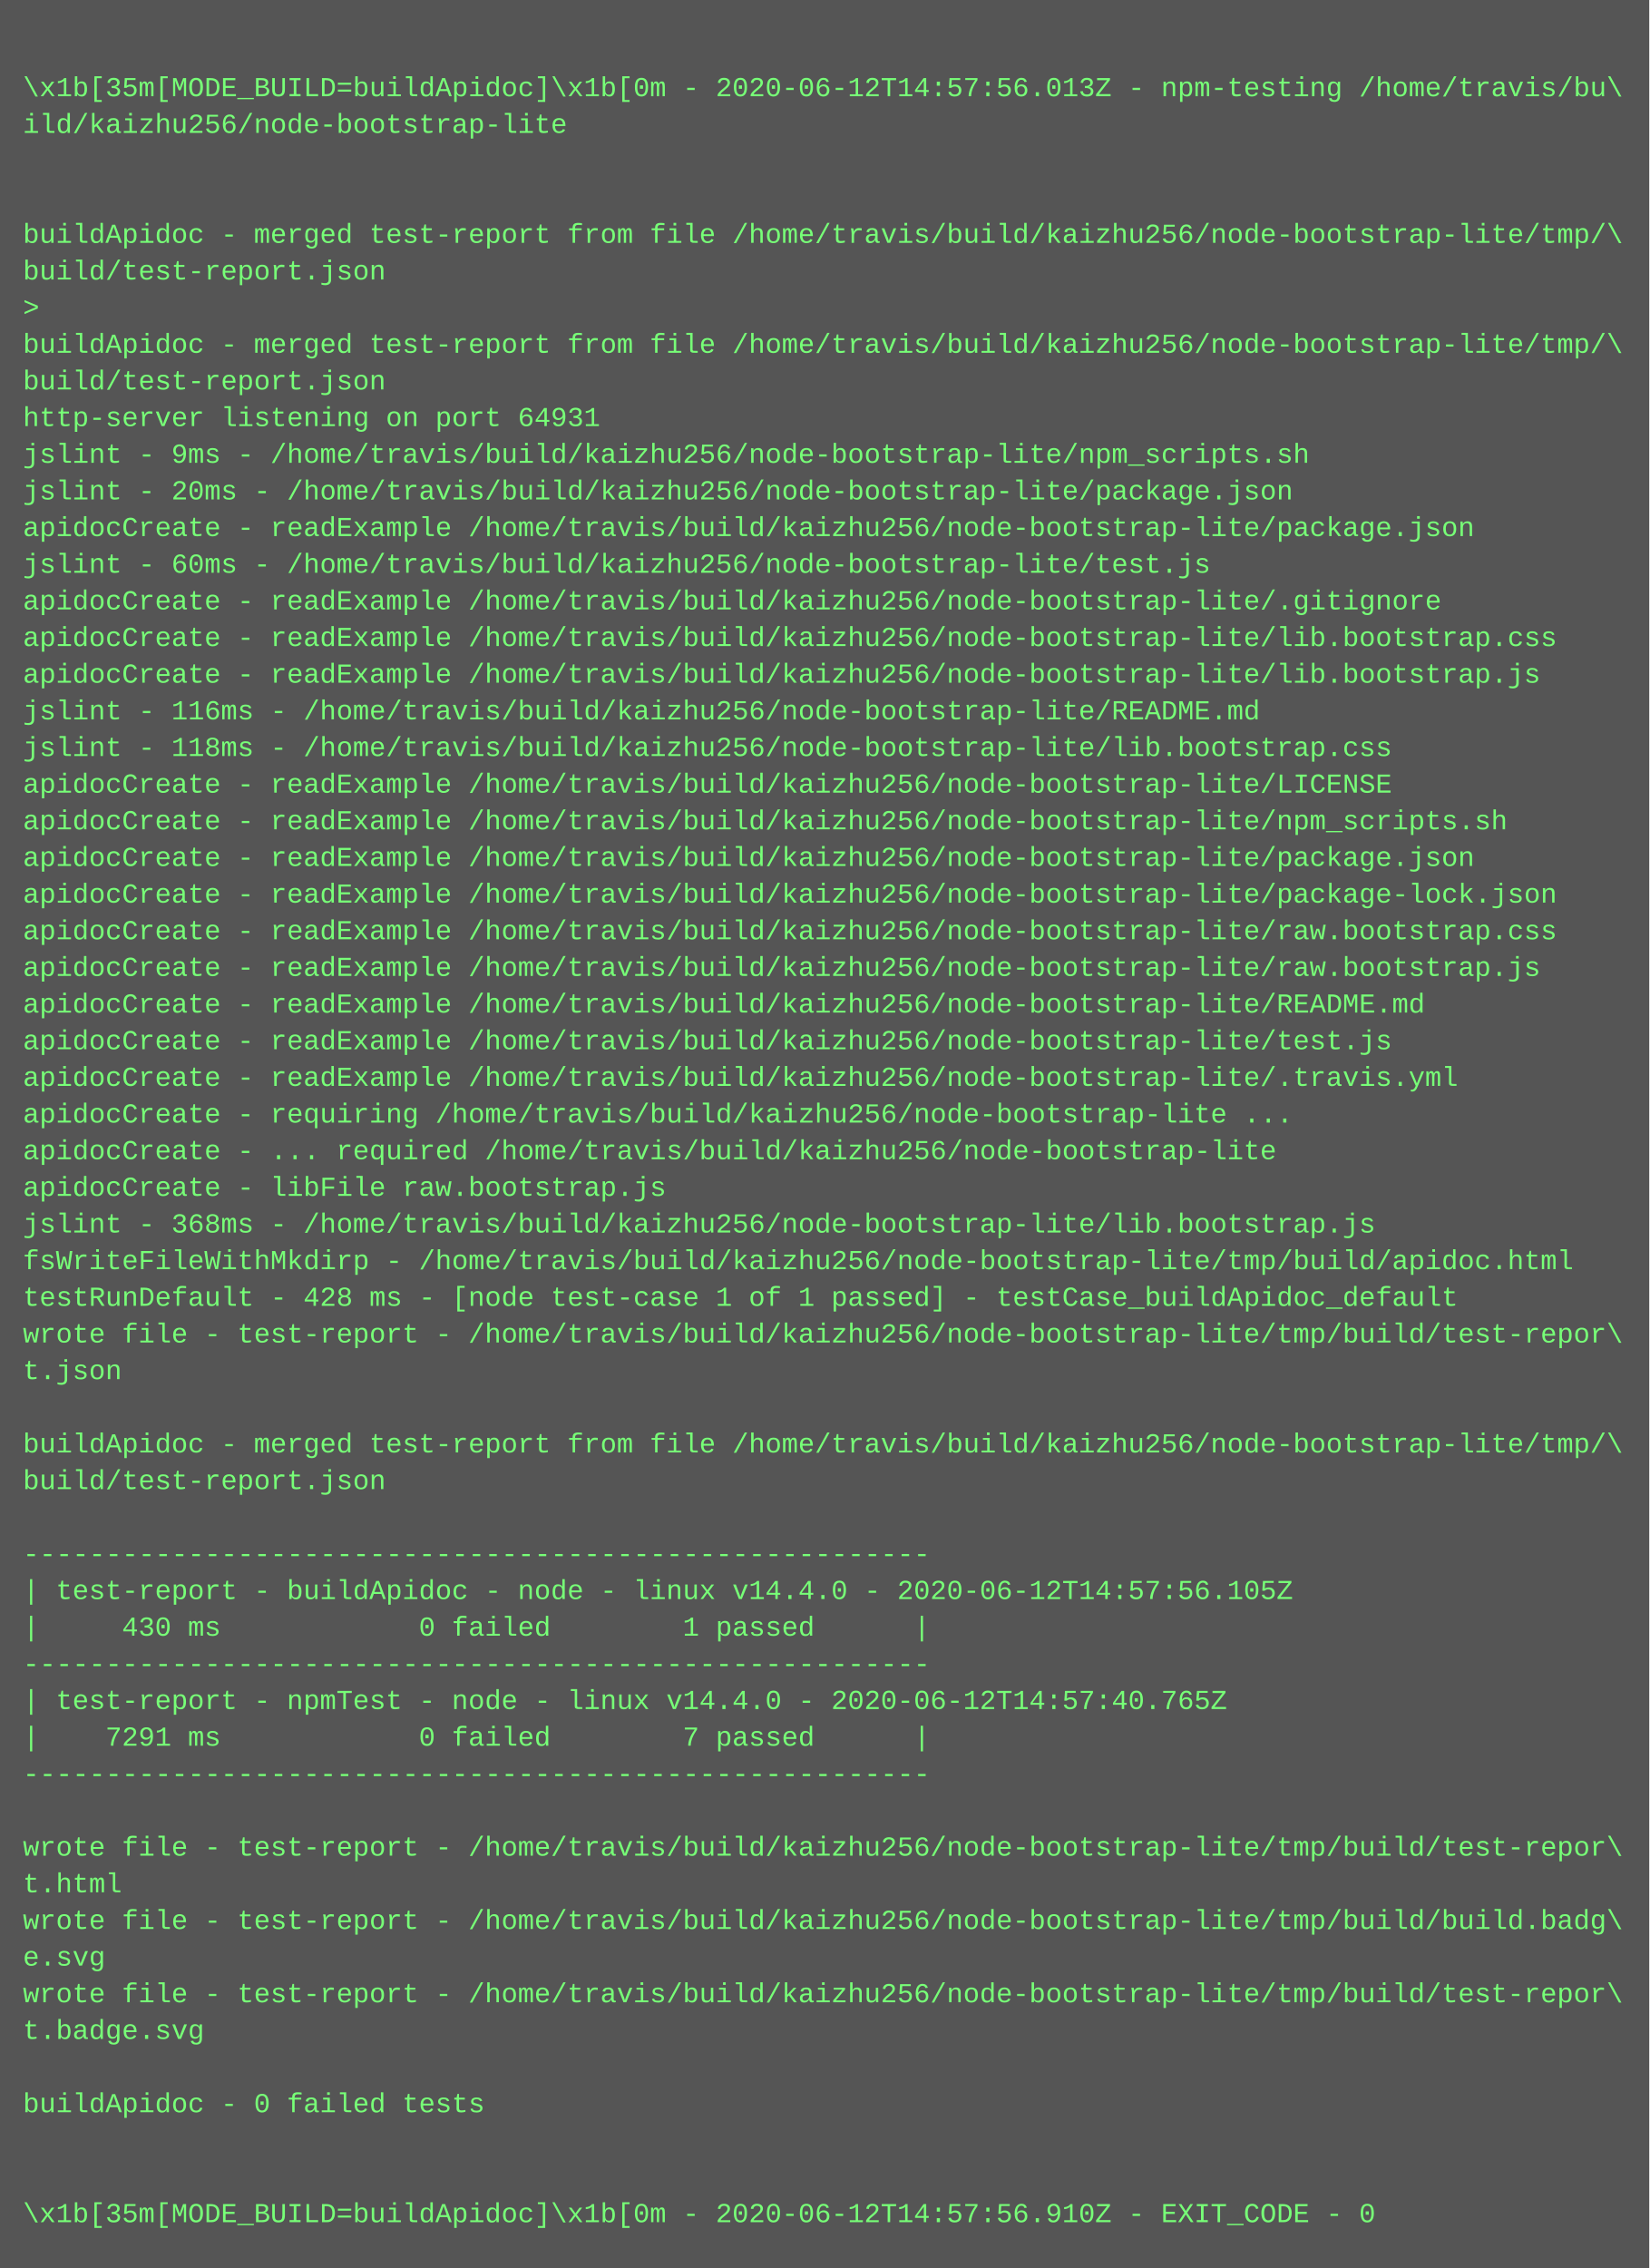
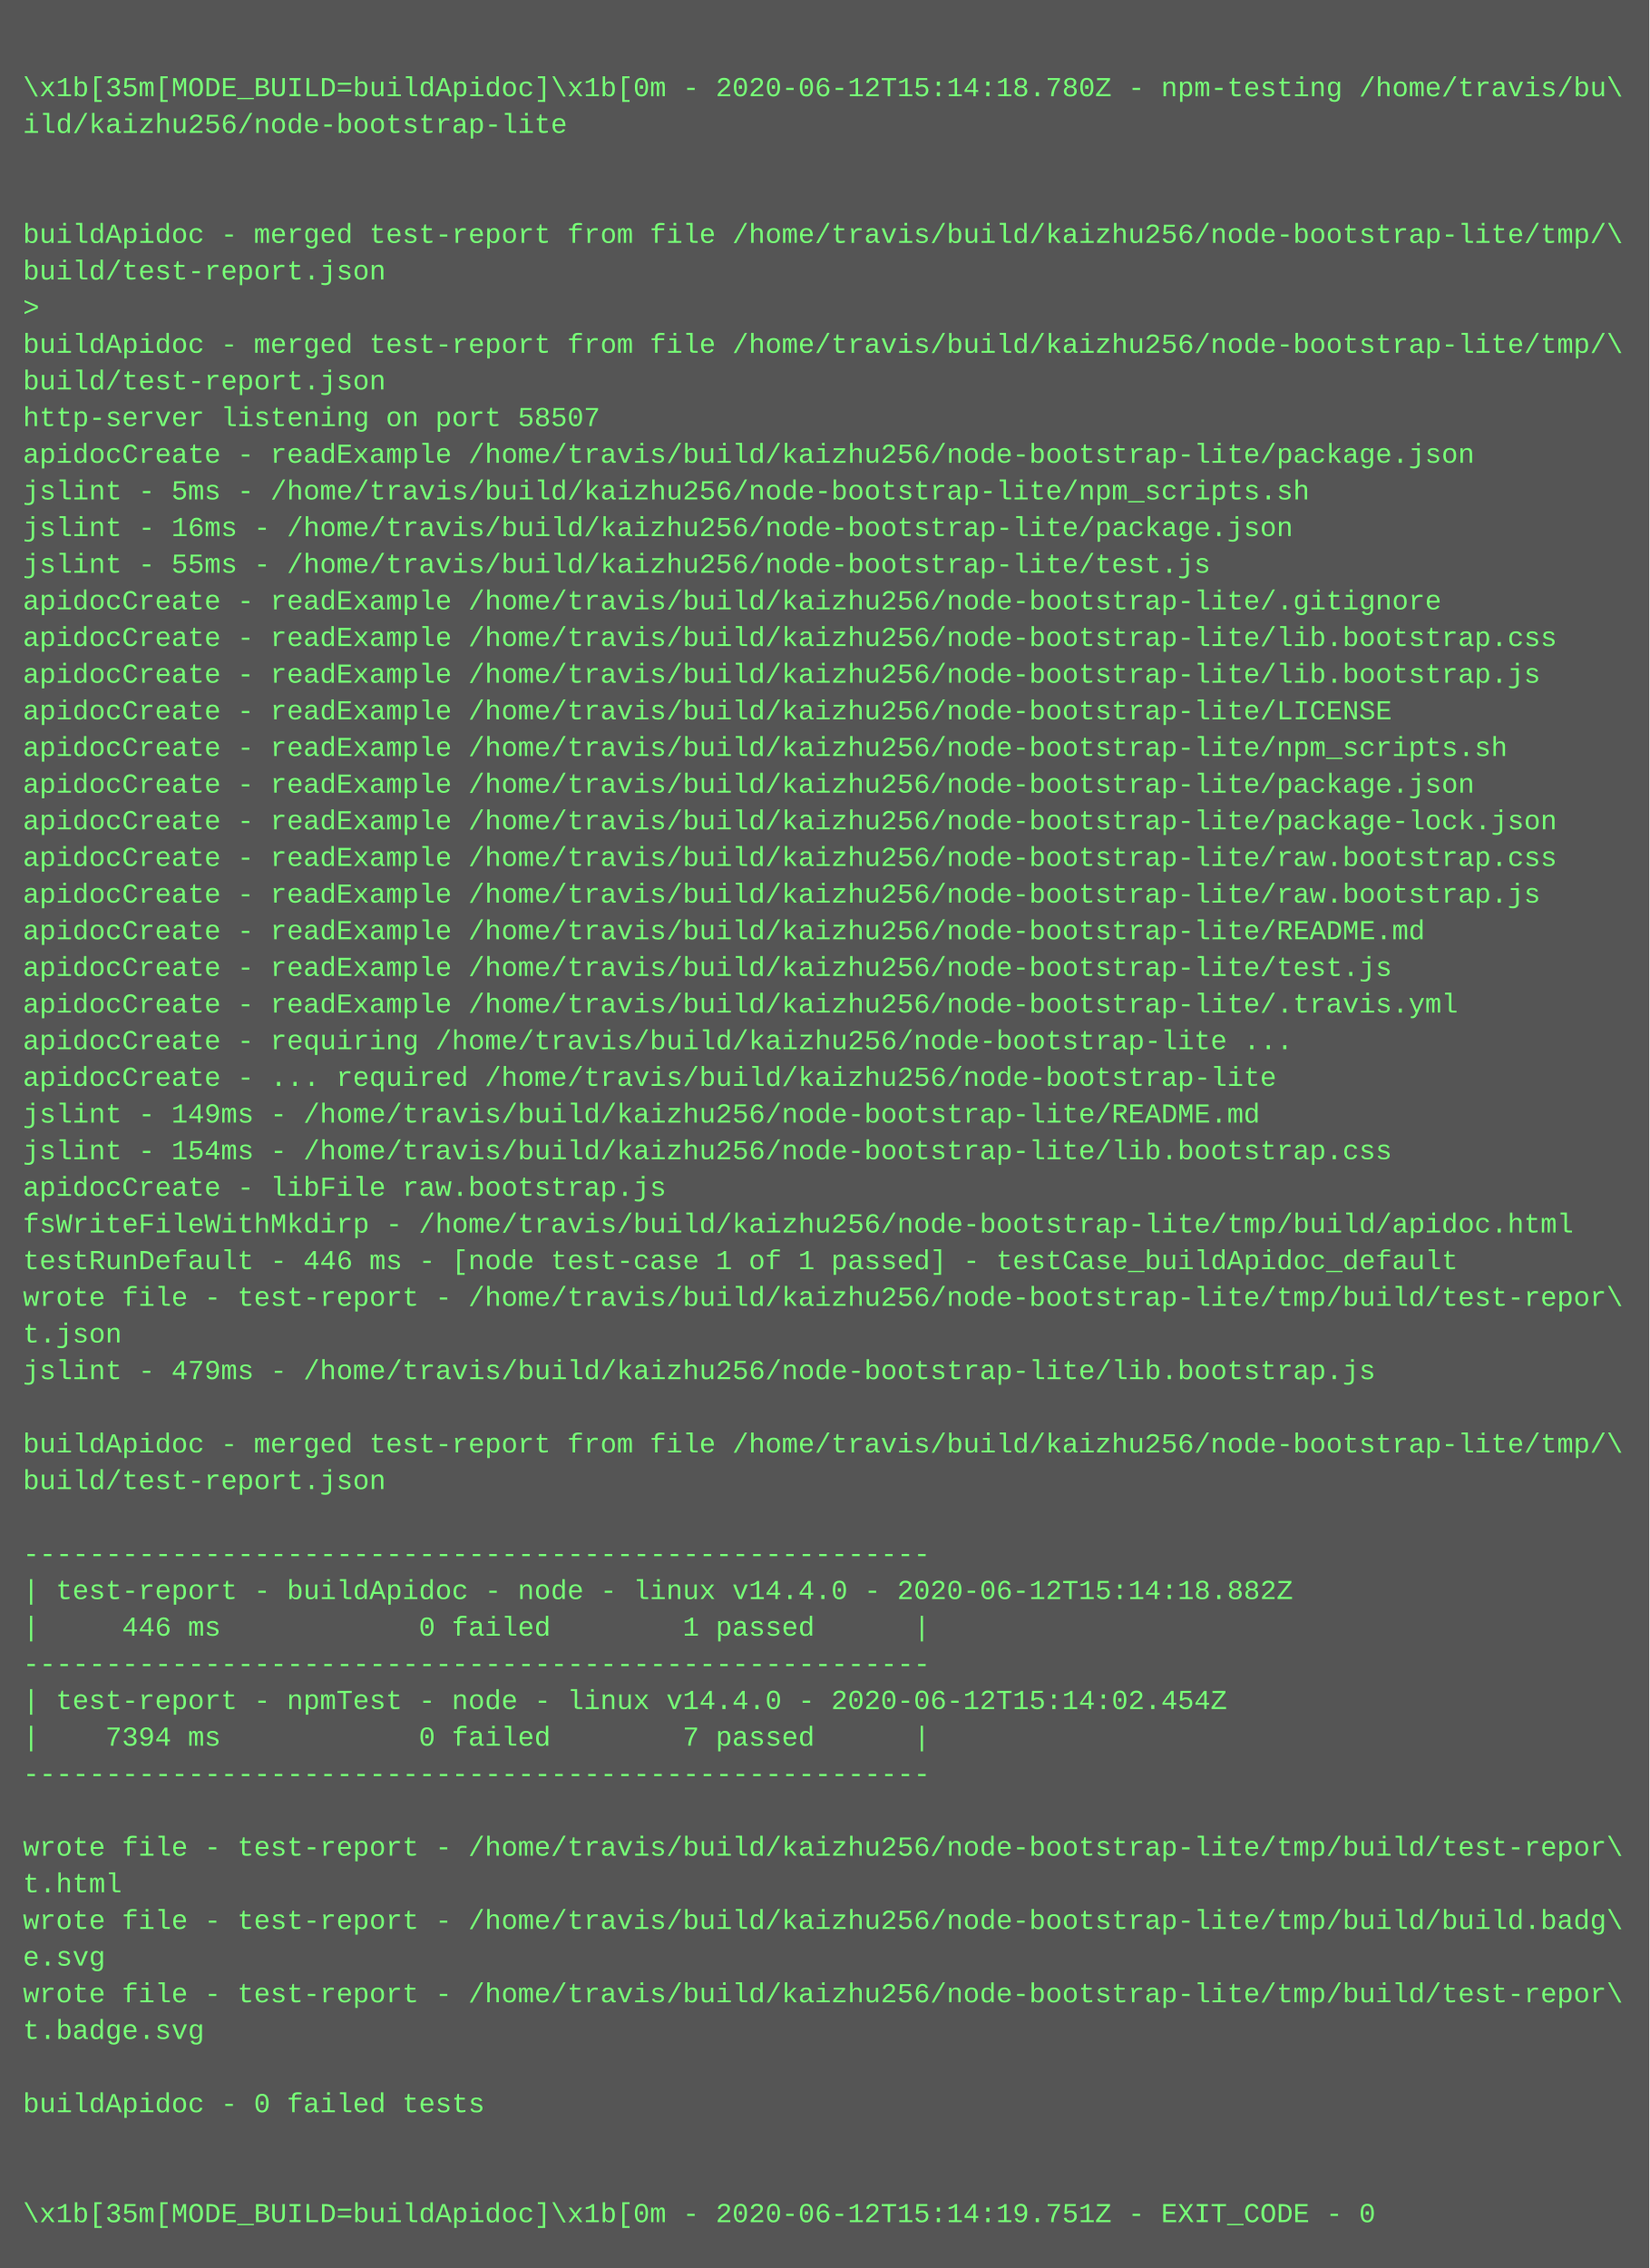
<svg xmlns="http://www.w3.org/2000/svg" height="990" width="720">
  <rect height="990" fill="#555" width="720" />
  <text fill="#7f7" font-family="Courier New" font-size="12" xml:space="preserve">
    <tspan x="10" y="26" />
-     <tspan x="10" y="42">\x1b[35m[MODE_BUILD=buildApidoc]\x1b[0m - 2020-06-12T14:57:56.013Z - npm-testing /home/travis/bu\</tspan>
+     <tspan x="10" y="42">\x1b[35m[MODE_BUILD=buildApidoc]\x1b[0m - 2020-06-12T15:14:18.780Z - npm-testing /home/travis/bu\</tspan>
    <tspan x="10" y="58">ild/kaizhu256/node-bootstrap-lite</tspan>
    <tspan x="10" y="74" />
    <tspan x="10" y="90" />
    <tspan x="10" y="106">buildApidoc - merged test-report from file /home/travis/build/kaizhu256/node-bootstrap-lite/tmp/\</tspan>
    <tspan x="10" y="122">build/test-report.json</tspan>
    <tspan x="10" y="138">&gt; </tspan>
    <tspan x="10" y="154">buildApidoc - merged test-report from file /home/travis/build/kaizhu256/node-bootstrap-lite/tmp/\</tspan>
    <tspan x="10" y="170">build/test-report.json</tspan>
-     <tspan x="10" y="186">http-server listening on port 64931</tspan>
-     <tspan x="10" y="202">jslint - 9ms - /home/travis/build/kaizhu256/node-bootstrap-lite/npm_scripts.sh</tspan>
-     <tspan x="10" y="218">jslint - 20ms - /home/travis/build/kaizhu256/node-bootstrap-lite/package.json</tspan>
-     <tspan x="10" y="234">apidocCreate - readExample /home/travis/build/kaizhu256/node-bootstrap-lite/package.json</tspan>
-     <tspan x="10" y="250">jslint - 60ms - /home/travis/build/kaizhu256/node-bootstrap-lite/test.js</tspan>
+     <tspan x="10" y="186">http-server listening on port 58507</tspan>
+     <tspan x="10" y="202">apidocCreate - readExample /home/travis/build/kaizhu256/node-bootstrap-lite/package.json</tspan>
+     <tspan x="10" y="218">jslint - 5ms - /home/travis/build/kaizhu256/node-bootstrap-lite/npm_scripts.sh</tspan>
+     <tspan x="10" y="234">jslint - 16ms - /home/travis/build/kaizhu256/node-bootstrap-lite/package.json</tspan>
+     <tspan x="10" y="250">jslint - 55ms - /home/travis/build/kaizhu256/node-bootstrap-lite/test.js</tspan>
    <tspan x="10" y="266">apidocCreate - readExample /home/travis/build/kaizhu256/node-bootstrap-lite/.gitignore</tspan>
    <tspan x="10" y="282">apidocCreate - readExample /home/travis/build/kaizhu256/node-bootstrap-lite/lib.bootstrap.css</tspan>
    <tspan x="10" y="298">apidocCreate - readExample /home/travis/build/kaizhu256/node-bootstrap-lite/lib.bootstrap.js</tspan>
-     <tspan x="10" y="314">jslint - 116ms - /home/travis/build/kaizhu256/node-bootstrap-lite/README.md</tspan>
-     <tspan x="10" y="330">jslint - 118ms - /home/travis/build/kaizhu256/node-bootstrap-lite/lib.bootstrap.css</tspan>
-     <tspan x="10" y="346">apidocCreate - readExample /home/travis/build/kaizhu256/node-bootstrap-lite/LICENSE</tspan>
-     <tspan x="10" y="362">apidocCreate - readExample /home/travis/build/kaizhu256/node-bootstrap-lite/npm_scripts.sh</tspan>
-     <tspan x="10" y="378">apidocCreate - readExample /home/travis/build/kaizhu256/node-bootstrap-lite/package.json</tspan>
-     <tspan x="10" y="394">apidocCreate - readExample /home/travis/build/kaizhu256/node-bootstrap-lite/package-lock.json</tspan>
-     <tspan x="10" y="410">apidocCreate - readExample /home/travis/build/kaizhu256/node-bootstrap-lite/raw.bootstrap.css</tspan>
-     <tspan x="10" y="426">apidocCreate - readExample /home/travis/build/kaizhu256/node-bootstrap-lite/raw.bootstrap.js</tspan>
-     <tspan x="10" y="442">apidocCreate - readExample /home/travis/build/kaizhu256/node-bootstrap-lite/README.md</tspan>
-     <tspan x="10" y="458">apidocCreate - readExample /home/travis/build/kaizhu256/node-bootstrap-lite/test.js</tspan>
-     <tspan x="10" y="474">apidocCreate - readExample /home/travis/build/kaizhu256/node-bootstrap-lite/.travis.yml</tspan>
-     <tspan x="10" y="490">apidocCreate - requiring /home/travis/build/kaizhu256/node-bootstrap-lite ...</tspan>
-     <tspan x="10" y="506">apidocCreate - ... required /home/travis/build/kaizhu256/node-bootstrap-lite</tspan>
+     <tspan x="10" y="314">apidocCreate - readExample /home/travis/build/kaizhu256/node-bootstrap-lite/LICENSE</tspan>
+     <tspan x="10" y="330">apidocCreate - readExample /home/travis/build/kaizhu256/node-bootstrap-lite/npm_scripts.sh</tspan>
+     <tspan x="10" y="346">apidocCreate - readExample /home/travis/build/kaizhu256/node-bootstrap-lite/package.json</tspan>
+     <tspan x="10" y="362">apidocCreate - readExample /home/travis/build/kaizhu256/node-bootstrap-lite/package-lock.json</tspan>
+     <tspan x="10" y="378">apidocCreate - readExample /home/travis/build/kaizhu256/node-bootstrap-lite/raw.bootstrap.css</tspan>
+     <tspan x="10" y="394">apidocCreate - readExample /home/travis/build/kaizhu256/node-bootstrap-lite/raw.bootstrap.js</tspan>
+     <tspan x="10" y="410">apidocCreate - readExample /home/travis/build/kaizhu256/node-bootstrap-lite/README.md</tspan>
+     <tspan x="10" y="426">apidocCreate - readExample /home/travis/build/kaizhu256/node-bootstrap-lite/test.js</tspan>
+     <tspan x="10" y="442">apidocCreate - readExample /home/travis/build/kaizhu256/node-bootstrap-lite/.travis.yml</tspan>
+     <tspan x="10" y="458">apidocCreate - requiring /home/travis/build/kaizhu256/node-bootstrap-lite ...</tspan>
+     <tspan x="10" y="474">apidocCreate - ... required /home/travis/build/kaizhu256/node-bootstrap-lite</tspan>
+     <tspan x="10" y="490">jslint - 149ms - /home/travis/build/kaizhu256/node-bootstrap-lite/README.md</tspan>
+     <tspan x="10" y="506">jslint - 154ms - /home/travis/build/kaizhu256/node-bootstrap-lite/lib.bootstrap.css</tspan>
    <tspan x="10" y="522">apidocCreate - libFile raw.bootstrap.js</tspan>
-     <tspan x="10" y="538">jslint - 368ms - /home/travis/build/kaizhu256/node-bootstrap-lite/lib.bootstrap.js</tspan>
-     <tspan x="10" y="554">fsWriteFileWithMkdirp - /home/travis/build/kaizhu256/node-bootstrap-lite/tmp/build/apidoc.html</tspan>
-     <tspan x="10" y="570">testRunDefault - 428 ms - [node test-case 1 of 1 passed] - testCase_buildApidoc_default</tspan>
-     <tspan x="10" y="586">wrote file - test-report - /home/travis/build/kaizhu256/node-bootstrap-lite/tmp/build/test-repor\</tspan>
-     <tspan x="10" y="602">t.json</tspan>
+     <tspan x="10" y="538">fsWriteFileWithMkdirp - /home/travis/build/kaizhu256/node-bootstrap-lite/tmp/build/apidoc.html</tspan>
+     <tspan x="10" y="554">testRunDefault - 446 ms - [node test-case 1 of 1 passed] - testCase_buildApidoc_default</tspan>
+     <tspan x="10" y="570">wrote file - test-report - /home/travis/build/kaizhu256/node-bootstrap-lite/tmp/build/test-repor\</tspan>
+     <tspan x="10" y="586">t.json</tspan>
+     <tspan x="10" y="602">jslint - 479ms - /home/travis/build/kaizhu256/node-bootstrap-lite/lib.bootstrap.js</tspan>
    <tspan x="10" y="618" />
    <tspan x="10" y="634">buildApidoc - merged test-report from file /home/travis/build/kaizhu256/node-bootstrap-lite/tmp/\</tspan>
    <tspan x="10" y="650">build/test-report.json</tspan>
    <tspan x="10" y="666" />
    <tspan x="10" y="682">-------------------------------------------------------</tspan>
-     <tspan x="10" y="698">| test-report - buildApidoc - node - linux v14.4.0 - 2020-06-12T14:57:56.105Z</tspan>
-     <tspan x="10" y="714">|     430 ms            0 failed        1 passed      |</tspan>
+     <tspan x="10" y="698">| test-report - buildApidoc - node - linux v14.4.0 - 2020-06-12T15:14:18.882Z</tspan>
+     <tspan x="10" y="714">|     446 ms            0 failed        1 passed      |</tspan>
    <tspan x="10" y="730">-------------------------------------------------------</tspan>
-     <tspan x="10" y="746">| test-report - npmTest - node - linux v14.4.0 - 2020-06-12T14:57:40.765Z</tspan>
-     <tspan x="10" y="762">|    7291 ms            0 failed        7 passed      |</tspan>
+     <tspan x="10" y="746">| test-report - npmTest - node - linux v14.4.0 - 2020-06-12T15:14:02.454Z</tspan>
+     <tspan x="10" y="762">|    7394 ms            0 failed        7 passed      |</tspan>
    <tspan x="10" y="778">-------------------------------------------------------</tspan>
    <tspan x="10" y="794" />
    <tspan x="10" y="810">wrote file - test-report - /home/travis/build/kaizhu256/node-bootstrap-lite/tmp/build/test-repor\</tspan>
    <tspan x="10" y="826">t.html</tspan>
    <tspan x="10" y="842">wrote file - test-report - /home/travis/build/kaizhu256/node-bootstrap-lite/tmp/build/build.badg\</tspan>
    <tspan x="10" y="858">e.svg</tspan>
    <tspan x="10" y="874">wrote file - test-report - /home/travis/build/kaizhu256/node-bootstrap-lite/tmp/build/test-repor\</tspan>
    <tspan x="10" y="890">t.badge.svg</tspan>
    <tspan x="10" y="906" />
    <tspan x="10" y="922">buildApidoc - 0 failed tests</tspan>
    <tspan x="10" y="938" />
    <tspan x="10" y="954" />
-     <tspan x="10" y="970">\x1b[35m[MODE_BUILD=buildApidoc]\x1b[0m - 2020-06-12T14:57:56.910Z - EXIT_CODE - 0</tspan>
+     <tspan x="10" y="970">\x1b[35m[MODE_BUILD=buildApidoc]\x1b[0m - 2020-06-12T15:14:19.751Z - EXIT_CODE - 0</tspan>
  </text>
</svg>
